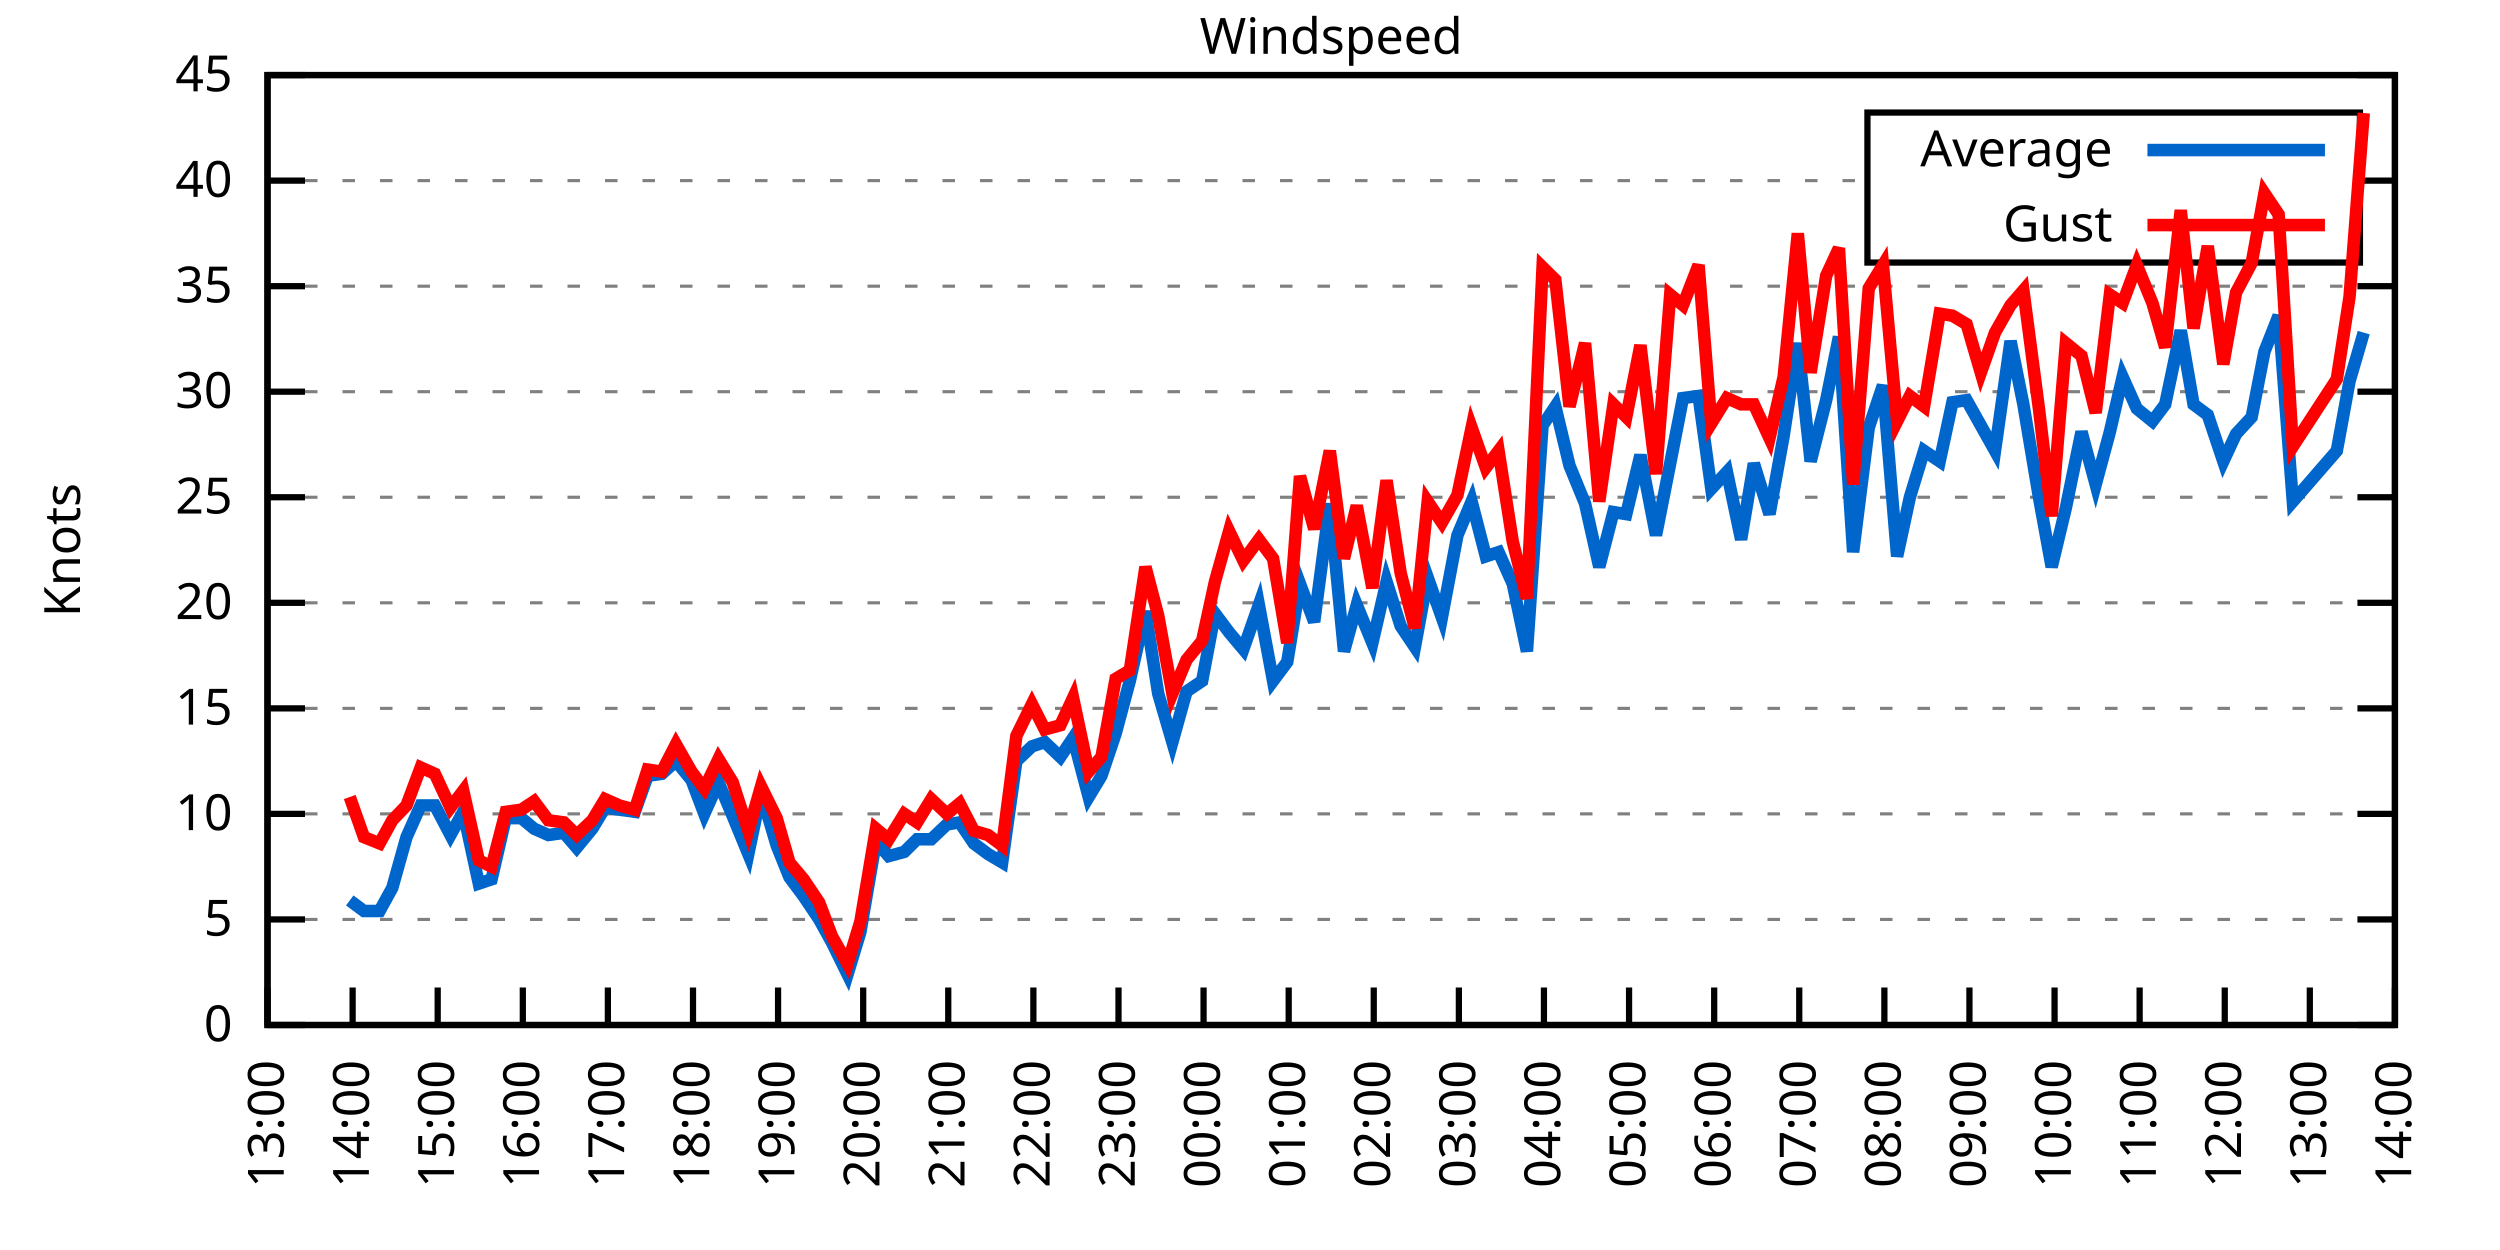
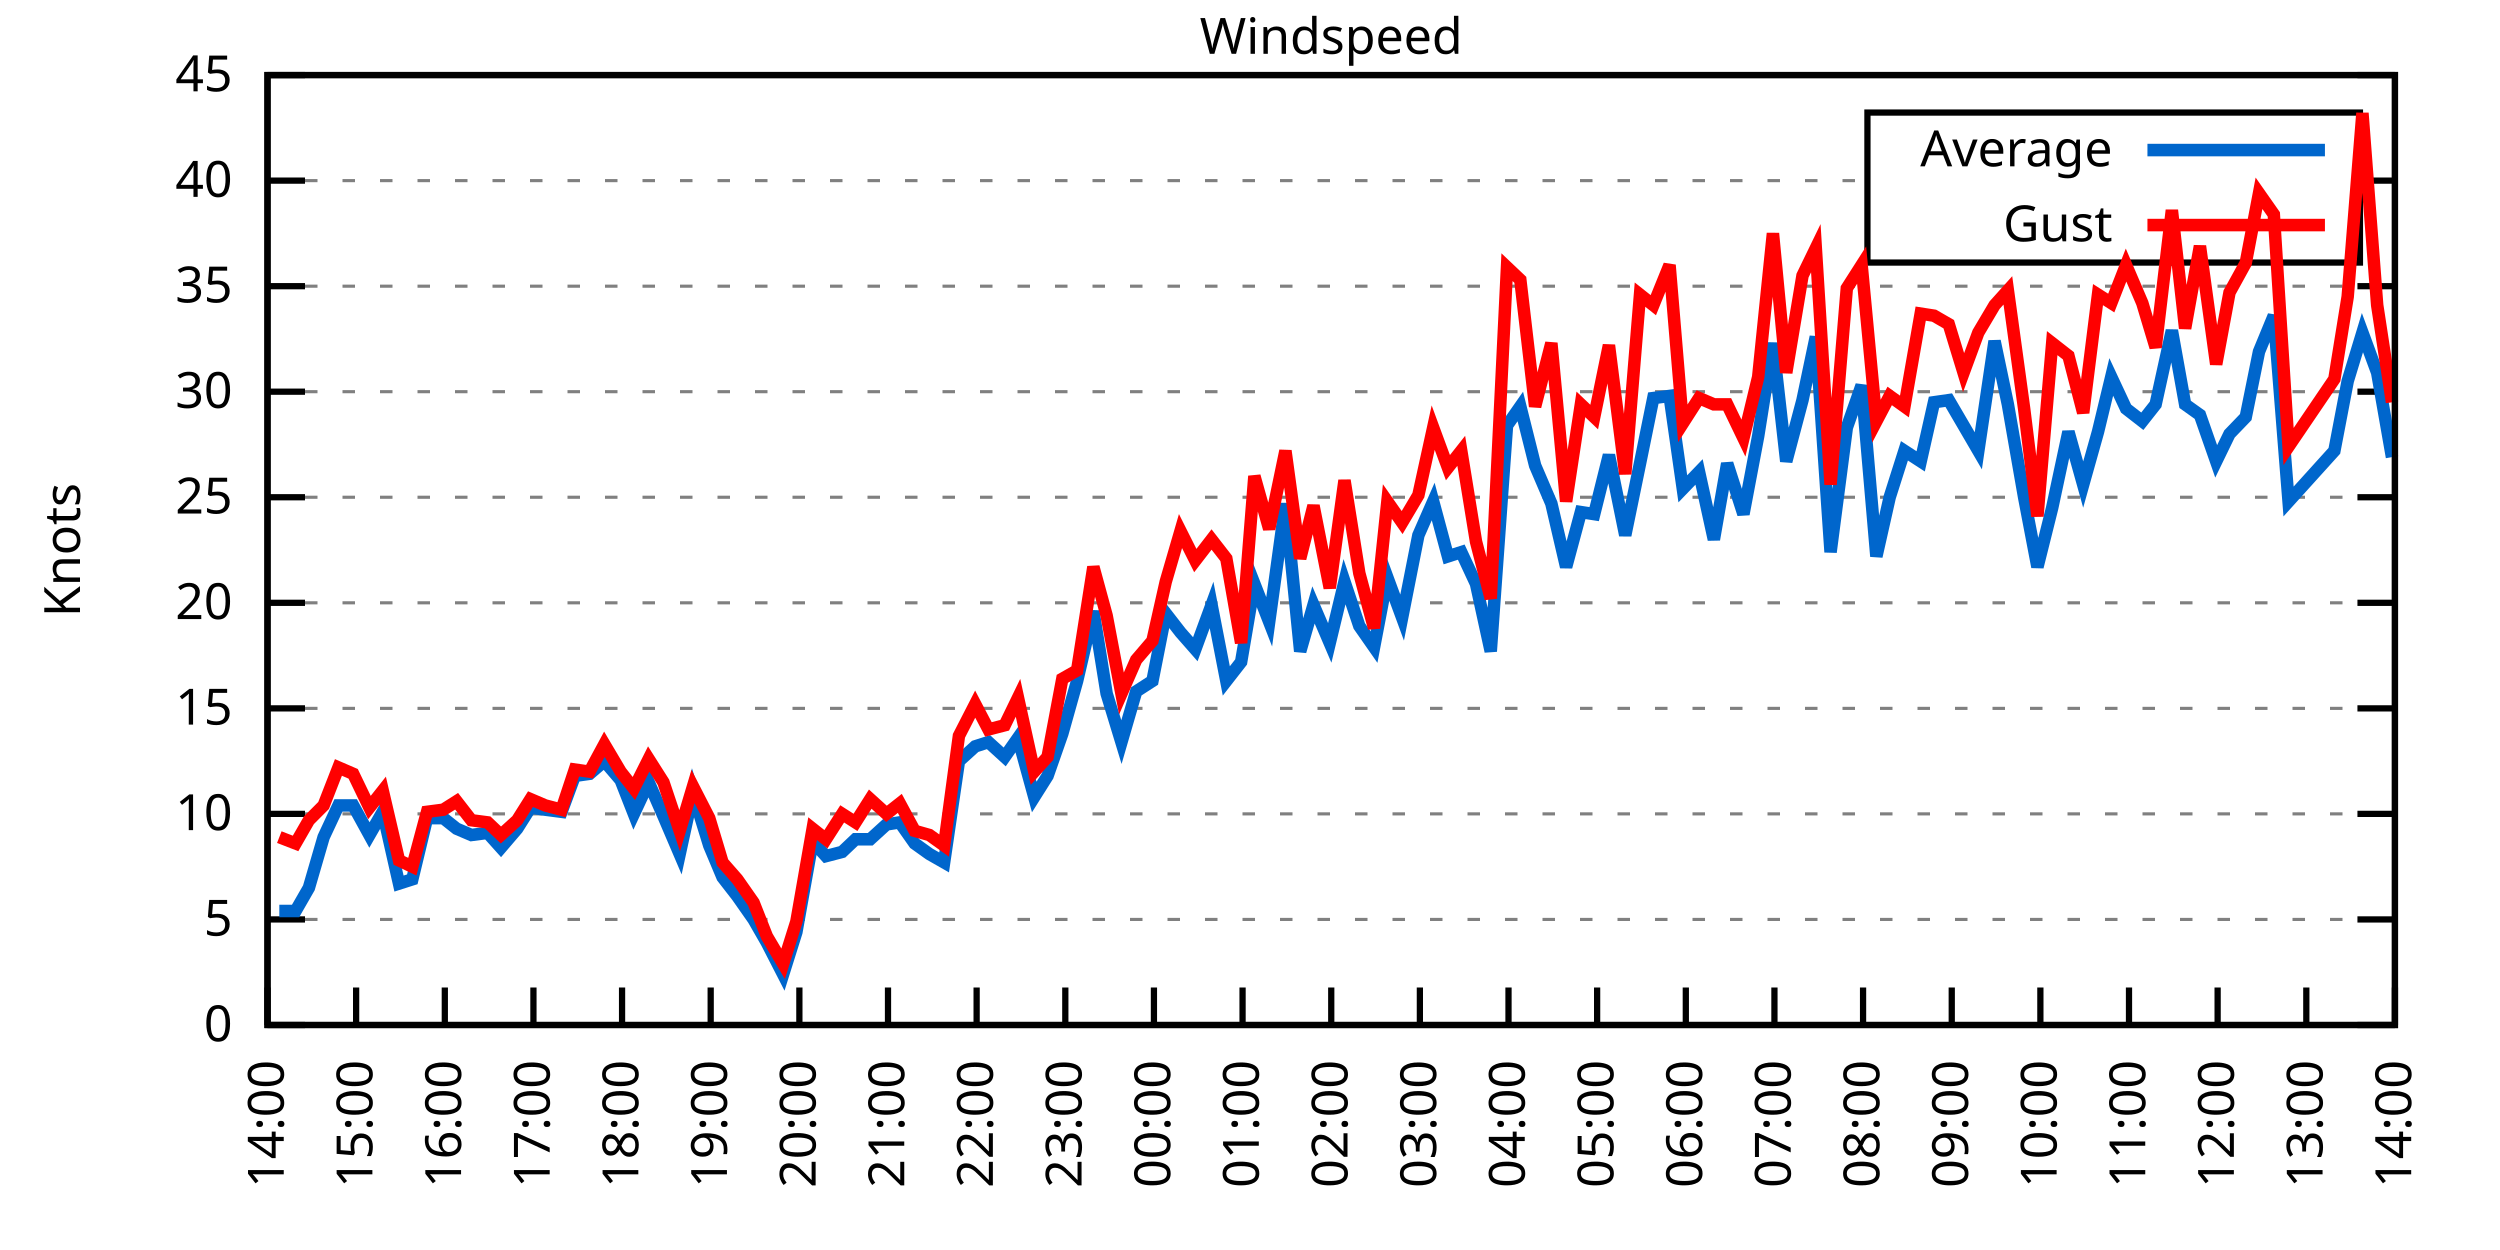
<svg xmlns="http://www.w3.org/2000/svg" xmlns:xlink="http://www.w3.org/1999/xlink" width="400" height="200" viewBox="0 0 400 200">
  <g id="gnuplot_canvas">
    <rect x="0" y="0" width="400" height="200" fill="none" />
    <defs>
      <circle id="gpDot" r="0.5" stroke-width="0.5" stroke="currentColor" />
      <path id="gpPt0" stroke-width="0.333" stroke="currentColor" d="M-1,0 h2 M0,-1 v2" />
      <path id="gpPt1" stroke-width="0.333" stroke="currentColor" d="M-1,-1 L1,1 M1,-1 L-1,1" />
      <path id="gpPt2" stroke-width="0.333" stroke="currentColor" d="M-1,0 L1,0 M0,-1 L0,1 M-1,-1 L1,1 M-1,1 L1,-1" />
      <rect id="gpPt3" stroke-width="0.333" stroke="currentColor" x="-1" y="-1" width="2" height="2" />
      <rect id="gpPt4" stroke-width="0.333" stroke="currentColor" fill="currentColor" x="-1" y="-1" width="2" height="2" />
      <circle id="gpPt5" stroke-width="0.333" stroke="currentColor" cx="0" cy="0" r="1" />
      <use xlink:href="#gpPt5" id="gpPt6" fill="currentColor" stroke="none" />
      <path id="gpPt7" stroke-width="0.333" stroke="currentColor" d="M0,-1.33 L-1.33,0.67 L1.33,0.67 z" />
      <use xlink:href="#gpPt7" id="gpPt8" fill="currentColor" stroke="none" />
      <use xlink:href="#gpPt7" id="gpPt9" stroke="currentColor" transform="rotate(180)" />
      <use xlink:href="#gpPt9" id="gpPt10" fill="currentColor" stroke="none" />
      <use xlink:href="#gpPt3" id="gpPt11" stroke="currentColor" transform="rotate(45)" />
      <use xlink:href="#gpPt11" id="gpPt12" fill="currentColor" stroke="none" />
      <path id="gpPt13" stroke-width="0.333" stroke="currentColor" d="M0,1.330 L1.265,0.411 L0.782,-1.067 L-0.782,-1.076 L-1.265,0.411 z" />
      <use xlink:href="#gpPt13" id="gpPt14" fill="currentColor" stroke="none" />
      <filter id="textbox" filterUnits="objectBoundingBox" x="0" y="0" height="1" width="1">
        <feFlood flood-color="white" flood-opacity="1" result="bgnd" />
        <feComposite in="SourceGraphic" in2="bgnd" operator="atop" />
      </filter>
      <filter id="greybox" filterUnits="objectBoundingBox" x="0" y="0" height="1" width="1">
        <feFlood flood-color="lightgrey" flood-opacity="1" result="grey" />
        <feComposite in="SourceGraphic" in2="grey" operator="atop" />
      </filter>
    </defs>
    <g fill="none" color="white" stroke="currentColor" stroke-width="1.00" stroke-linecap="butt" stroke-linejoin="miter">
</g>
    <g fill="none" color="black" stroke="currentColor" stroke-width="1.00" stroke-linecap="butt" stroke-linejoin="miter">
      <g stroke="none" shape-rendering="crispEdges">
        <polygon fill="rgb(255, 255, 255)" points="42.80,164.00 383.18,164.00 383.18,12.02 42.80,12.02 " />
      </g>
    </g>
    <g fill="none" color="black" stroke="currentColor" stroke-width="1.00" stroke-linecap="butt" stroke-linejoin="miter">
</g>
    <g fill="none" color="black" stroke="black" stroke-width="0.50" stroke-linecap="butt" stroke-linejoin="miter">
</g>
    <g fill="none" color="gray" stroke="currentColor" stroke-width="0.50" stroke-linecap="butt" stroke-linejoin="miter">
      <path stroke="gray" stroke-dasharray="2,4" class="gridline" d="M42.80,164.00 L383.19,164.00  " />
    </g>
    <g fill="none" color="gray" stroke="gray" stroke-width="1.00" stroke-linecap="butt" stroke-linejoin="miter">
</g>
    <g fill="none" color="black" stroke="currentColor" stroke-width="1.00" stroke-linecap="butt" stroke-linejoin="miter">
      <path stroke="black" d="M42.80,164.00 L48.80,164.00 M383.19,164.00 L377.19,164.00  " />
      <g transform="translate(37.20,166.60)" stroke="none" fill="black" font-family="Sans" font-size="8.00" text-anchor="end">
        <text>
          <tspan font-family="Sans"> 0</tspan>
        </text>
      </g>
    </g>
    <g fill="none" color="black" stroke="currentColor" stroke-width="1.00" stroke-linecap="butt" stroke-linejoin="miter">
</g>
    <g fill="none" color="black" stroke="black" stroke-width="0.50" stroke-linecap="butt" stroke-linejoin="miter">
</g>
    <g fill="none" color="gray" stroke="currentColor" stroke-width="0.50" stroke-linecap="butt" stroke-linejoin="miter">
      <path stroke="gray" stroke-dasharray="2,4" class="gridline" d="M42.80,147.11 L383.19,147.11  " />
    </g>
    <g fill="none" color="gray" stroke="gray" stroke-width="1.00" stroke-linecap="butt" stroke-linejoin="miter">
</g>
    <g fill="none" color="black" stroke="currentColor" stroke-width="1.00" stroke-linecap="butt" stroke-linejoin="miter">
      <path stroke="black" d="M42.80,147.11 L48.80,147.11 M383.19,147.11 L377.19,147.11  " />
      <g transform="translate(37.20,149.71)" stroke="none" fill="black" font-family="Sans" font-size="8.00" text-anchor="end">
        <text>
          <tspan font-family="Sans"> 5</tspan>
        </text>
      </g>
    </g>
    <g fill="none" color="black" stroke="currentColor" stroke-width="1.00" stroke-linecap="butt" stroke-linejoin="miter">
</g>
    <g fill="none" color="black" stroke="black" stroke-width="0.50" stroke-linecap="butt" stroke-linejoin="miter">
</g>
    <g fill="none" color="gray" stroke="currentColor" stroke-width="0.50" stroke-linecap="butt" stroke-linejoin="miter">
      <path stroke="gray" stroke-dasharray="2,4" class="gridline" d="M42.80,130.22 L383.19,130.22  " />
    </g>
    <g fill="none" color="gray" stroke="gray" stroke-width="1.00" stroke-linecap="butt" stroke-linejoin="miter">
</g>
    <g fill="none" color="black" stroke="currentColor" stroke-width="1.00" stroke-linecap="butt" stroke-linejoin="miter">
      <path stroke="black" d="M42.80,130.22 L48.80,130.22 M383.19,130.22 L377.19,130.22  " />
      <g transform="translate(37.20,132.82)" stroke="none" fill="black" font-family="Sans" font-size="8.00" text-anchor="end">
        <text>
          <tspan font-family="Sans"> 10</tspan>
        </text>
      </g>
    </g>
    <g fill="none" color="black" stroke="currentColor" stroke-width="1.00" stroke-linecap="butt" stroke-linejoin="miter">
</g>
    <g fill="none" color="black" stroke="black" stroke-width="0.50" stroke-linecap="butt" stroke-linejoin="miter">
</g>
    <g fill="none" color="gray" stroke="currentColor" stroke-width="0.50" stroke-linecap="butt" stroke-linejoin="miter">
      <path stroke="gray" stroke-dasharray="2,4" class="gridline" d="M42.80,113.34 L383.19,113.34  " />
    </g>
    <g fill="none" color="gray" stroke="gray" stroke-width="1.00" stroke-linecap="butt" stroke-linejoin="miter">
</g>
    <g fill="none" color="black" stroke="currentColor" stroke-width="1.00" stroke-linecap="butt" stroke-linejoin="miter">
      <path stroke="black" d="M42.80,113.34 L48.80,113.34 M383.19,113.34 L377.19,113.34  " />
      <g transform="translate(37.20,115.94)" stroke="none" fill="black" font-family="Sans" font-size="8.00" text-anchor="end">
        <text>
          <tspan font-family="Sans"> 15</tspan>
        </text>
      </g>
    </g>
    <g fill="none" color="black" stroke="currentColor" stroke-width="1.00" stroke-linecap="butt" stroke-linejoin="miter">
</g>
    <g fill="none" color="black" stroke="black" stroke-width="0.50" stroke-linecap="butt" stroke-linejoin="miter">
</g>
    <g fill="none" color="gray" stroke="currentColor" stroke-width="0.50" stroke-linecap="butt" stroke-linejoin="miter">
      <path stroke="gray" stroke-dasharray="2,4" class="gridline" d="M42.80,96.45 L383.19,96.45  " />
    </g>
    <g fill="none" color="gray" stroke="gray" stroke-width="1.00" stroke-linecap="butt" stroke-linejoin="miter">
</g>
    <g fill="none" color="black" stroke="currentColor" stroke-width="1.00" stroke-linecap="butt" stroke-linejoin="miter">
      <path stroke="black" d="M42.80,96.45 L48.80,96.45 M383.19,96.45 L377.19,96.45  " />
      <g transform="translate(37.20,99.05)" stroke="none" fill="black" font-family="Sans" font-size="8.00" text-anchor="end">
        <text>
          <tspan font-family="Sans"> 20</tspan>
        </text>
      </g>
    </g>
    <g fill="none" color="black" stroke="currentColor" stroke-width="1.00" stroke-linecap="butt" stroke-linejoin="miter">
</g>
    <g fill="none" color="black" stroke="black" stroke-width="0.50" stroke-linecap="butt" stroke-linejoin="miter">
</g>
    <g fill="none" color="gray" stroke="currentColor" stroke-width="0.50" stroke-linecap="butt" stroke-linejoin="miter">
      <path stroke="gray" stroke-dasharray="2,4" class="gridline" d="M42.80,79.56 L383.19,79.56  " />
    </g>
    <g fill="none" color="gray" stroke="gray" stroke-width="1.00" stroke-linecap="butt" stroke-linejoin="miter">
</g>
    <g fill="none" color="black" stroke="currentColor" stroke-width="1.00" stroke-linecap="butt" stroke-linejoin="miter">
      <path stroke="black" d="M42.80,79.56 L48.80,79.56 M383.19,79.56 L377.19,79.56  " />
      <g transform="translate(37.20,82.16)" stroke="none" fill="black" font-family="Sans" font-size="8.00" text-anchor="end">
        <text>
          <tspan font-family="Sans"> 25</tspan>
        </text>
      </g>
    </g>
    <g fill="none" color="black" stroke="currentColor" stroke-width="1.00" stroke-linecap="butt" stroke-linejoin="miter">
</g>
    <g fill="none" color="black" stroke="black" stroke-width="0.50" stroke-linecap="butt" stroke-linejoin="miter">
</g>
    <g fill="none" color="gray" stroke="currentColor" stroke-width="0.50" stroke-linecap="butt" stroke-linejoin="miter">
      <path stroke="gray" stroke-dasharray="2,4" class="gridline" d="M42.80,62.67 L383.19,62.67  " />
    </g>
    <g fill="none" color="gray" stroke="gray" stroke-width="1.00" stroke-linecap="butt" stroke-linejoin="miter">
</g>
    <g fill="none" color="black" stroke="currentColor" stroke-width="1.00" stroke-linecap="butt" stroke-linejoin="miter">
      <path stroke="black" d="M42.80,62.67 L48.80,62.67 M383.19,62.67 L377.19,62.67  " />
      <g transform="translate(37.20,65.27)" stroke="none" fill="black" font-family="Sans" font-size="8.00" text-anchor="end">
        <text>
          <tspan font-family="Sans"> 30</tspan>
        </text>
      </g>
    </g>
    <g fill="none" color="black" stroke="currentColor" stroke-width="1.00" stroke-linecap="butt" stroke-linejoin="miter">
</g>
    <g fill="none" color="black" stroke="black" stroke-width="0.50" stroke-linecap="butt" stroke-linejoin="miter">
</g>
    <g fill="none" color="gray" stroke="currentColor" stroke-width="0.50" stroke-linecap="butt" stroke-linejoin="miter">
      <path stroke="gray" stroke-dasharray="2,4" class="gridline" d="M42.80,45.79 L383.19,45.79  " />
    </g>
    <g fill="none" color="gray" stroke="gray" stroke-width="1.00" stroke-linecap="butt" stroke-linejoin="miter">
</g>
    <g fill="none" color="black" stroke="currentColor" stroke-width="1.00" stroke-linecap="butt" stroke-linejoin="miter">
      <path stroke="black" d="M42.80,45.79 L48.80,45.79 M383.19,45.79 L377.19,45.79  " />
      <g transform="translate(37.20,48.39)" stroke="none" fill="black" font-family="Sans" font-size="8.00" text-anchor="end">
        <text>
          <tspan font-family="Sans"> 35</tspan>
        </text>
      </g>
    </g>
    <g fill="none" color="black" stroke="currentColor" stroke-width="1.00" stroke-linecap="butt" stroke-linejoin="miter">
</g>
    <g fill="none" color="black" stroke="black" stroke-width="0.50" stroke-linecap="butt" stroke-linejoin="miter">
</g>
    <g fill="none" color="gray" stroke="currentColor" stroke-width="0.50" stroke-linecap="butt" stroke-linejoin="miter">
      <path stroke="gray" stroke-dasharray="2,4" class="gridline" d="M42.80,28.90 L298.79,28.90 M377.59,28.90 L383.19,28.90  " />
    </g>
    <g fill="none" color="gray" stroke="gray" stroke-width="1.00" stroke-linecap="butt" stroke-linejoin="miter">
</g>
    <g fill="none" color="black" stroke="currentColor" stroke-width="1.00" stroke-linecap="butt" stroke-linejoin="miter">
      <path stroke="black" d="M42.80,28.90 L48.80,28.90 M383.19,28.90 L377.19,28.90  " />
      <g transform="translate(37.20,31.50)" stroke="none" fill="black" font-family="Sans" font-size="8.00" text-anchor="end">
        <text>
          <tspan font-family="Sans"> 40</tspan>
        </text>
      </g>
    </g>
    <g fill="none" color="black" stroke="currentColor" stroke-width="1.00" stroke-linecap="butt" stroke-linejoin="miter">
</g>
    <g fill="none" color="black" stroke="black" stroke-width="0.50" stroke-linecap="butt" stroke-linejoin="miter">
</g>
    <g fill="none" color="gray" stroke="currentColor" stroke-width="0.50" stroke-linecap="butt" stroke-linejoin="miter">
      <path stroke="gray" stroke-dasharray="2,4" class="gridline" d="M42.80,12.01 L383.19,12.01  " />
    </g>
    <g fill="none" color="gray" stroke="gray" stroke-width="1.00" stroke-linecap="butt" stroke-linejoin="miter">
</g>
    <g fill="none" color="black" stroke="currentColor" stroke-width="1.00" stroke-linecap="butt" stroke-linejoin="miter">
      <path stroke="black" d="M42.80,12.01 L48.80,12.01 M383.19,12.01 L377.19,12.01  " />
      <g transform="translate(37.20,14.61)" stroke="none" fill="black" font-family="Sans" font-size="8.00" text-anchor="end">
        <text>
          <tspan font-family="Sans"> 45</tspan>
        </text>
      </g>
    </g>
    <g fill="none" color="black" stroke="currentColor" stroke-width="1.00" stroke-linecap="butt" stroke-linejoin="miter">
      <path stroke="black" d="M42.80,164.00 L42.80,158.00  " />
      <g transform="translate(45.40,169.60) rotate(270.00)" stroke="none" fill="black" font-family="Sans" font-size="8.00" text-anchor="end">
        <text>
-           <tspan font-family="Sans">13:00</tspan>
-         </text>
-       </g>
-     </g>
-     <g fill="none" color="black" stroke="currentColor" stroke-width="1.00" stroke-linecap="butt" stroke-linejoin="miter">
-       <path stroke="black" d="M56.42,164.00 L56.42,158.00  " />
-       <g transform="translate(59.02,169.60) rotate(270.00)" stroke="none" fill="black" font-family="Sans" font-size="8.00" text-anchor="end">
-         <text>
          <tspan font-family="Sans">14:00</tspan>
        </text>
      </g>
    </g>
    <g fill="none" color="black" stroke="currentColor" stroke-width="1.00" stroke-linecap="butt" stroke-linejoin="miter">
-       <path stroke="black" d="M70.03,164.00 L70.03,158.00  " />
-       <g transform="translate(72.63,169.60) rotate(270.00)" stroke="none" fill="black" font-family="Sans" font-size="8.00" text-anchor="end">
+       <path stroke="black" d="M56.98,164.00 L56.98,158.00  " />
+       <g transform="translate(59.58,169.60) rotate(270.00)" stroke="none" fill="black" font-family="Sans" font-size="8.00" text-anchor="end">
        <text>
          <tspan font-family="Sans">15:00</tspan>
        </text>
      </g>
    </g>
    <g fill="none" color="black" stroke="currentColor" stroke-width="1.00" stroke-linecap="butt" stroke-linejoin="miter">
-       <path stroke="black" d="M83.65,164.00 L83.65,158.00  " />
-       <g transform="translate(86.25,169.60) rotate(270.00)" stroke="none" fill="black" font-family="Sans" font-size="8.00" text-anchor="end">
+       <path stroke="black" d="M71.17,164.00 L71.17,158.00  " />
+       <g transform="translate(73.77,169.60) rotate(270.00)" stroke="none" fill="black" font-family="Sans" font-size="8.00" text-anchor="end">
        <text>
          <tspan font-family="Sans">16:00</tspan>
        </text>
      </g>
    </g>
    <g fill="none" color="black" stroke="currentColor" stroke-width="1.00" stroke-linecap="butt" stroke-linejoin="miter">
-       <path stroke="black" d="M97.26,164.00 L97.26,158.00  " />
-       <g transform="translate(99.86,169.60) rotate(270.00)" stroke="none" fill="black" font-family="Sans" font-size="8.00" text-anchor="end">
+       <path stroke="black" d="M85.35,164.00 L85.35,158.00  " />
+       <g transform="translate(87.95,169.60) rotate(270.00)" stroke="none" fill="black" font-family="Sans" font-size="8.00" text-anchor="end">
        <text>
          <tspan font-family="Sans">17:00</tspan>
        </text>
      </g>
    </g>
    <g fill="none" color="black" stroke="currentColor" stroke-width="1.00" stroke-linecap="butt" stroke-linejoin="miter">
-       <path stroke="black" d="M110.88,164.00 L110.88,158.00  " />
-       <g transform="translate(113.48,169.60) rotate(270.00)" stroke="none" fill="black" font-family="Sans" font-size="8.00" text-anchor="end">
+       <path stroke="black" d="M99.53,164.00 L99.53,158.00  " />
+       <g transform="translate(102.13,169.60) rotate(270.00)" stroke="none" fill="black" font-family="Sans" font-size="8.00" text-anchor="end">
        <text>
          <tspan font-family="Sans">18:00</tspan>
        </text>
      </g>
    </g>
    <g fill="none" color="black" stroke="currentColor" stroke-width="1.00" stroke-linecap="butt" stroke-linejoin="miter">
-       <path stroke="black" d="M124.49,164.00 L124.49,158.00  " />
-       <g transform="translate(127.09,169.60) rotate(270.00)" stroke="none" fill="black" font-family="Sans" font-size="8.00" text-anchor="end">
+       <path stroke="black" d="M113.71,164.00 L113.71,158.00  " />
+       <g transform="translate(116.31,169.60) rotate(270.00)" stroke="none" fill="black" font-family="Sans" font-size="8.00" text-anchor="end">
        <text>
          <tspan font-family="Sans">19:00</tspan>
        </text>
      </g>
    </g>
    <g fill="none" color="black" stroke="currentColor" stroke-width="1.00" stroke-linecap="butt" stroke-linejoin="miter">
-       <path stroke="black" d="M138.11,164.00 L138.11,158.00  " />
-       <g transform="translate(140.71,169.60) rotate(270.00)" stroke="none" fill="black" font-family="Sans" font-size="8.00" text-anchor="end">
+       <path stroke="black" d="M127.90,164.00 L127.90,158.00  " />
+       <g transform="translate(130.50,169.60) rotate(270.00)" stroke="none" fill="black" font-family="Sans" font-size="8.00" text-anchor="end">
        <text>
          <tspan font-family="Sans">20:00</tspan>
        </text>
      </g>
    </g>
    <g fill="none" color="black" stroke="currentColor" stroke-width="1.00" stroke-linecap="butt" stroke-linejoin="miter">
-       <path stroke="black" d="M151.72,164.00 L151.72,158.00  " />
-       <g transform="translate(154.32,169.60) rotate(270.00)" stroke="none" fill="black" font-family="Sans" font-size="8.00" text-anchor="end">
+       <path stroke="black" d="M142.08,164.00 L142.08,158.00  " />
+       <g transform="translate(144.68,169.60) rotate(270.00)" stroke="none" fill="black" font-family="Sans" font-size="8.00" text-anchor="end">
        <text>
          <tspan font-family="Sans">21:00</tspan>
        </text>
      </g>
    </g>
    <g fill="none" color="black" stroke="currentColor" stroke-width="1.00" stroke-linecap="butt" stroke-linejoin="miter">
-       <path stroke="black" d="M165.34,164.00 L165.34,158.00  " />
-       <g transform="translate(167.94,169.60) rotate(270.00)" stroke="none" fill="black" font-family="Sans" font-size="8.00" text-anchor="end">
+       <path stroke="black" d="M156.26,164.00 L156.26,158.00  " />
+       <g transform="translate(158.86,169.60) rotate(270.00)" stroke="none" fill="black" font-family="Sans" font-size="8.00" text-anchor="end">
        <text>
          <tspan font-family="Sans">22:00</tspan>
        </text>
      </g>
    </g>
    <g fill="none" color="black" stroke="currentColor" stroke-width="1.00" stroke-linecap="butt" stroke-linejoin="miter">
-       <path stroke="black" d="M178.96,164.00 L178.96,158.00  " />
-       <g transform="translate(181.56,169.60) rotate(270.00)" stroke="none" fill="black" font-family="Sans" font-size="8.00" text-anchor="end">
+       <path stroke="black" d="M170.45,164.00 L170.45,158.00  " />
+       <g transform="translate(173.05,169.60) rotate(270.00)" stroke="none" fill="black" font-family="Sans" font-size="8.00" text-anchor="end">
        <text>
          <tspan font-family="Sans">23:00</tspan>
        </text>
      </g>
    </g>
    <g fill="none" color="black" stroke="currentColor" stroke-width="1.00" stroke-linecap="butt" stroke-linejoin="miter">
-       <path stroke="black" d="M192.57,164.00 L192.57,158.00  " />
-       <g transform="translate(195.17,169.60) rotate(270.00)" stroke="none" fill="black" font-family="Sans" font-size="8.00" text-anchor="end">
+       <path stroke="black" d="M184.63,164.00 L184.63,158.00  " />
+       <g transform="translate(187.23,169.60) rotate(270.00)" stroke="none" fill="black" font-family="Sans" font-size="8.00" text-anchor="end">
        <text>
          <tspan font-family="Sans">00:00</tspan>
        </text>
      </g>
    </g>
    <g fill="none" color="black" stroke="currentColor" stroke-width="1.00" stroke-linecap="butt" stroke-linejoin="miter">
-       <path stroke="black" d="M206.19,164.00 L206.19,158.00  " />
-       <g transform="translate(208.79,169.60) rotate(270.00)" stroke="none" fill="black" font-family="Sans" font-size="8.00" text-anchor="end">
+       <path stroke="black" d="M198.81,164.00 L198.81,158.00  " />
+       <g transform="translate(201.41,169.60) rotate(270.00)" stroke="none" fill="black" font-family="Sans" font-size="8.00" text-anchor="end">
        <text>
          <tspan font-family="Sans">01:00</tspan>
        </text>
      </g>
    </g>
    <g fill="none" color="black" stroke="currentColor" stroke-width="1.00" stroke-linecap="butt" stroke-linejoin="miter">
-       <path stroke="black" d="M219.80,164.00 L219.80,158.00  " />
-       <g transform="translate(222.40,169.60) rotate(270.00)" stroke="none" fill="black" font-family="Sans" font-size="8.00" text-anchor="end">
+       <path stroke="black" d="M213.00,164.00 L213.00,158.00  " />
+       <g transform="translate(215.60,169.60) rotate(270.00)" stroke="none" fill="black" font-family="Sans" font-size="8.00" text-anchor="end">
        <text>
          <tspan font-family="Sans">02:00</tspan>
        </text>
      </g>
    </g>
    <g fill="none" color="black" stroke="currentColor" stroke-width="1.00" stroke-linecap="butt" stroke-linejoin="miter">
-       <path stroke="black" d="M233.42,164.00 L233.42,158.00  " />
-       <g transform="translate(236.02,169.60) rotate(270.00)" stroke="none" fill="black" font-family="Sans" font-size="8.00" text-anchor="end">
+       <path stroke="black" d="M227.18,164.00 L227.18,158.00  " />
+       <g transform="translate(229.78,169.60) rotate(270.00)" stroke="none" fill="black" font-family="Sans" font-size="8.00" text-anchor="end">
        <text>
          <tspan font-family="Sans">03:00</tspan>
        </text>
      </g>
    </g>
    <g fill="none" color="black" stroke="currentColor" stroke-width="1.00" stroke-linecap="butt" stroke-linejoin="miter">
-       <path stroke="black" d="M247.03,164.00 L247.03,158.00  " />
-       <g transform="translate(249.63,169.60) rotate(270.00)" stroke="none" fill="black" font-family="Sans" font-size="8.00" text-anchor="end">
+       <path stroke="black" d="M241.36,164.00 L241.36,158.00  " />
+       <g transform="translate(243.96,169.60) rotate(270.00)" stroke="none" fill="black" font-family="Sans" font-size="8.00" text-anchor="end">
        <text>
          <tspan font-family="Sans">04:00</tspan>
        </text>
      </g>
    </g>
    <g fill="none" color="black" stroke="currentColor" stroke-width="1.00" stroke-linecap="butt" stroke-linejoin="miter">
-       <path stroke="black" d="M260.65,164.00 L260.65,158.00  " />
-       <g transform="translate(263.25,169.60) rotate(270.00)" stroke="none" fill="black" font-family="Sans" font-size="8.00" text-anchor="end">
+       <path stroke="black" d="M255.54,164.00 L255.54,158.00  " />
+       <g transform="translate(258.14,169.60) rotate(270.00)" stroke="none" fill="black" font-family="Sans" font-size="8.00" text-anchor="end">
        <text>
          <tspan font-family="Sans">05:00</tspan>
        </text>
      </g>
    </g>
    <g fill="none" color="black" stroke="currentColor" stroke-width="1.00" stroke-linecap="butt" stroke-linejoin="miter">
-       <path stroke="black" d="M274.27,164.00 L274.27,158.00  " />
-       <g transform="translate(276.87,169.60) rotate(270.00)" stroke="none" fill="black" font-family="Sans" font-size="8.00" text-anchor="end">
+       <path stroke="black" d="M269.73,164.00 L269.73,158.00  " />
+       <g transform="translate(272.33,169.60) rotate(270.00)" stroke="none" fill="black" font-family="Sans" font-size="8.00" text-anchor="end">
        <text>
          <tspan font-family="Sans">06:00</tspan>
        </text>
      </g>
    </g>
    <g fill="none" color="black" stroke="currentColor" stroke-width="1.00" stroke-linecap="butt" stroke-linejoin="miter">
-       <path stroke="black" d="M287.88,164.00 L287.88,158.00  " />
-       <g transform="translate(290.48,169.60) rotate(270.00)" stroke="none" fill="black" font-family="Sans" font-size="8.00" text-anchor="end">
+       <path stroke="black" d="M283.91,164.00 L283.91,158.00  " />
+       <g transform="translate(286.51,169.60) rotate(270.00)" stroke="none" fill="black" font-family="Sans" font-size="8.00" text-anchor="end">
        <text>
          <tspan font-family="Sans">07:00</tspan>
        </text>
      </g>
    </g>
    <g fill="none" color="black" stroke="currentColor" stroke-width="1.00" stroke-linecap="butt" stroke-linejoin="miter">
-       <path stroke="black" d="M301.50,164.00 L301.50,158.00  " />
-       <g transform="translate(304.10,169.60) rotate(270.00)" stroke="none" fill="black" font-family="Sans" font-size="8.00" text-anchor="end">
+       <path stroke="black" d="M298.09,164.00 L298.09,158.00  " />
+       <g transform="translate(300.69,169.60) rotate(270.00)" stroke="none" fill="black" font-family="Sans" font-size="8.00" text-anchor="end">
        <text>
          <tspan font-family="Sans">08:00</tspan>
        </text>
      </g>
    </g>
    <g fill="none" color="black" stroke="currentColor" stroke-width="1.00" stroke-linecap="butt" stroke-linejoin="miter">
-       <path stroke="black" d="M315.11,164.00 L315.11,158.00  " />
-       <g transform="translate(317.71,169.60) rotate(270.00)" stroke="none" fill="black" font-family="Sans" font-size="8.00" text-anchor="end">
+       <path stroke="black" d="M312.28,164.00 L312.28,158.00  " />
+       <g transform="translate(314.88,169.60) rotate(270.00)" stroke="none" fill="black" font-family="Sans" font-size="8.00" text-anchor="end">
        <text>
          <tspan font-family="Sans">09:00</tspan>
        </text>
      </g>
    </g>
    <g fill="none" color="black" stroke="currentColor" stroke-width="1.00" stroke-linecap="butt" stroke-linejoin="miter">
-       <path stroke="black" d="M328.73,164.00 L328.73,158.00  " />
-       <g transform="translate(331.33,169.60) rotate(270.00)" stroke="none" fill="black" font-family="Sans" font-size="8.00" text-anchor="end">
+       <path stroke="black" d="M326.46,164.00 L326.46,158.00  " />
+       <g transform="translate(329.06,169.60) rotate(270.00)" stroke="none" fill="black" font-family="Sans" font-size="8.00" text-anchor="end">
        <text>
          <tspan font-family="Sans">10:00</tspan>
        </text>
      </g>
    </g>
    <g fill="none" color="black" stroke="currentColor" stroke-width="1.00" stroke-linecap="butt" stroke-linejoin="miter">
-       <path stroke="black" d="M342.34,164.00 L342.34,158.00  " />
-       <g transform="translate(344.94,169.60) rotate(270.00)" stroke="none" fill="black" font-family="Sans" font-size="8.00" text-anchor="end">
+       <path stroke="black" d="M340.64,164.00 L340.64,158.00  " />
+       <g transform="translate(343.24,169.60) rotate(270.00)" stroke="none" fill="black" font-family="Sans" font-size="8.00" text-anchor="end">
        <text>
          <tspan font-family="Sans">11:00</tspan>
        </text>
      </g>
    </g>
    <g fill="none" color="black" stroke="currentColor" stroke-width="1.00" stroke-linecap="butt" stroke-linejoin="miter">
-       <path stroke="black" d="M355.96,164.00 L355.96,158.00  " />
-       <g transform="translate(358.56,169.60) rotate(270.00)" stroke="none" fill="black" font-family="Sans" font-size="8.00" text-anchor="end">
+       <path stroke="black" d="M354.82,164.00 L354.82,158.00  " />
+       <g transform="translate(357.42,169.60) rotate(270.00)" stroke="none" fill="black" font-family="Sans" font-size="8.00" text-anchor="end">
        <text>
          <tspan font-family="Sans">12:00</tspan>
        </text>
      </g>
    </g>
    <g fill="none" color="black" stroke="currentColor" stroke-width="1.00" stroke-linecap="butt" stroke-linejoin="miter">
-       <path stroke="black" d="M369.57,164.00 L369.57,158.00  " />
-       <g transform="translate(372.17,169.60) rotate(270.00)" stroke="none" fill="black" font-family="Sans" font-size="8.00" text-anchor="end">
+       <path stroke="black" d="M369.01,164.00 L369.01,158.00  " />
+       <g transform="translate(371.61,169.60) rotate(270.00)" stroke="none" fill="black" font-family="Sans" font-size="8.00" text-anchor="end">
        <text>
          <tspan font-family="Sans">13:00</tspan>
        </text>
      </g>
    </g>
    <g fill="none" color="black" stroke="currentColor" stroke-width="1.00" stroke-linecap="butt" stroke-linejoin="miter">
      <path stroke="black" d="M383.19,164.00 L383.19,158.00  " />
      <g transform="translate(385.79,169.60) rotate(270.00)" stroke="none" fill="black" font-family="Sans" font-size="8.00" text-anchor="end">
        <text>
          <tspan font-family="Sans">14:00</tspan>
        </text>
      </g>
    </g>
    <g fill="none" color="black" stroke="currentColor" stroke-width="1.00" stroke-linecap="butt" stroke-linejoin="miter">
</g>
    <g fill="none" color="black" stroke="currentColor" stroke-width="1.00" stroke-linecap="butt" stroke-linejoin="miter">
      <path stroke="black" d="M42.80,12.01 L42.80,164.00 L383.19,164.00 L383.19,12.01 L42.80,12.01 Z  " />
    </g>
    <g fill="none" color="black" stroke="currentColor" stroke-width="1.00" stroke-linecap="butt" stroke-linejoin="miter">
</g>
    <g fill="none" color="black" stroke="currentColor" stroke-width="1.00" stroke-linecap="butt" stroke-linejoin="miter">
      <path stroke="black" d="M298.79,42.01 L298.79,18.01 L377.59,18.01 L377.59,42.01 L298.79,42.01 Z  " />
    </g>
    <g id="Windspeed_plot_1">
      <g fill="none" color="white" stroke="black" stroke-width="2.00" stroke-linecap="butt" stroke-linejoin="miter">
</g>
      <g fill="none" color="black" stroke="currentColor" stroke-width="2.00" stroke-linecap="butt" stroke-linejoin="miter">
        <g transform="translate(337.99,26.61)" stroke="none" fill="black" font-family="Sans" font-size="8.00" text-anchor="end">
          <text>
            <tspan font-family="Sans">Average</tspan>
          </text>
        </g>
      </g>
      <g fill="none" color="black" stroke="currentColor" stroke-width="2.00" stroke-linecap="butt" stroke-linejoin="miter">
-         <path stroke="rgb(  0, 102, 204)" d="M343.59,24.01 L371.99,24.01 M55.96,144.07 L58.23,145.76 L60.73,145.76 L62.77,142.05 L65.04,133.94 L67.31,128.87   L69.58,128.87 L72.07,133.60 L74.12,129.89 L76.61,141.37 L78.65,140.69 L80.92,130.90 L83.42,130.90 L85.46,132.59   L87.73,133.60 L90.23,133.26 L92.27,135.63 L94.77,132.59 L96.81,129.21 L99.08,129.55 L101.57,129.89 L103.62,124.14   L105.89,123.81 L108.15,121.78 L110.65,124.82 L112.69,130.22 L114.96,125.16 L117.23,130.56 L119.73,136.64 L121.77,126.85   L124.27,135.29 L126.31,140.36 L128.58,143.40 L131.07,147.11 L133.12,150.83 L135.61,155.89 L137.66,149.14 L140.15,134.62   L142.19,136.98 L144.69,136.30 L146.73,134.28 L149.00,134.28 L151.50,131.91 L153.54,131.58 L155.81,134.95 L158.08,136.64   L160.35,137.99 L162.62,121.78 L165.11,119.42 L167.16,118.74 L169.65,121.11 L171.69,118.07 L174.19,127.52 L176.23,124.14   L178.50,117.39 L180.77,108.95 L183.27,97.80 L185.31,110.97 L187.58,118.74 L189.85,110.63 L192.34,108.95 L194.39,98.14   L196.66,101.18 L198.93,103.88 L201.42,96.79 L203.69,108.95 L205.96,105.91 L208.00,93.41 L210.27,99.49 L212.77,80.57   L215.04,104.22 L217.08,96.79 L219.58,102.87 L221.85,93.07 L224.11,100.16 L226.38,103.54 L228.43,92.40 L230.70,98.81   L233.19,85.64 L235.46,80.24 L237.73,89.02 L239.77,88.34 L242.04,93.41 L244.31,104.22 L246.81,68.08 L248.85,65.04   L251.12,74.49 L253.61,80.57 L255.88,90.71 L258.15,81.93 L260.20,82.26 L262.47,72.81 L264.96,85.64 L267.23,74.16   L269.27,63.69 L271.77,63.35 L273.81,78.21 L276.31,75.51 L278.58,86.32 L280.62,74.16 L283.12,82.26 L285.38,69.77   L287.65,54.90 L289.70,73.82 L292.19,64.02 L294.23,53.89 L296.50,88.34 L299.00,68.42 L301.27,61.66 L303.54,89.02   L305.58,79.56 L307.85,72.13 L310.35,73.82 L312.39,64.36 L314.66,64.02 L316.93,68.08 L319.20,72.13 L321.69,54.57   L323.74,64.70 L326.23,79.56 L328.27,90.71 L330.54,81.25 L333.04,69.09 L335.31,77.53 L337.58,69.09 L339.62,60.31   L341.89,65.38 L344.39,67.40 L346.43,64.70 L348.92,52.88 L350.97,64.70 L353.24,66.39 L355.73,73.82 L357.77,69.43   L360.27,66.73 L362.31,56.26 L364.58,50.51 L366.85,80.24 L373.89,72.13 L375.93,60.98 L378.20,53.22  " />
+         <path stroke="rgb(  0, 102, 204)" d="M343.59,24.01 L371.99,24.01 M44.69,145.76 L47.29,145.76 L49.42,142.05 L51.78,133.94 L54.15,128.87 L56.51,128.87   L59.11,133.60 L61.24,129.89 L63.84,141.37 L65.97,140.69 L68.33,130.90 L70.93,130.90 L73.06,132.59 L75.42,133.60   L78.02,133.26 L80.15,135.63 L82.75,132.59 L84.88,129.21 L87.24,129.55 L89.84,129.89 L91.97,124.14 L94.33,123.81   L96.70,121.78 L99.30,124.82 L101.42,130.22 L103.79,125.16 L106.15,130.56 L108.75,136.64 L110.88,126.85 L113.48,135.29   L115.61,140.36 L117.97,143.40 L120.57,147.11 L122.70,150.83 L125.30,155.89 L127.42,149.14 L130.02,134.62 L132.15,136.98   L134.75,136.30 L136.88,134.28 L139.24,134.28 L141.84,131.91 L143.97,131.58 L146.34,134.95 L148.70,136.64 L151.06,137.99   L153.43,121.78 L156.03,119.42 L158.15,118.74 L160.75,121.11 L162.88,118.07 L165.48,127.52 L167.61,124.14 L169.97,117.39   L172.34,108.95 L174.94,97.80 L177.06,110.97 L179.43,118.74 L181.79,110.63 L184.39,108.95 L186.52,98.14 L188.88,101.18   L191.25,103.88 L193.85,96.79 L196.21,108.95 L198.58,105.91 L200.70,93.41 L203.07,99.49 L205.67,80.57 L208.03,104.22   L210.16,96.79 L212.76,102.87 L215.12,93.07 L217.49,100.16 L219.85,103.54 L221.98,92.40 L224.34,98.81 L226.94,85.64   L229.31,80.24 L231.67,89.02 L233.80,88.34 L236.16,93.41 L238.52,104.22 L241.12,68.08 L243.25,65.04 L245.62,74.49   L248.22,80.57 L250.58,90.71 L252.94,81.93 L255.07,82.26 L257.43,72.81 L260.04,85.64 L262.40,74.16 L264.53,63.69   L267.13,63.35 L269.25,78.21 L271.85,75.51 L274.22,86.32 L276.35,74.16 L278.95,82.26 L281.31,69.77 L283.67,54.90   L285.80,73.82 L288.40,64.02 L290.53,53.89 L292.89,88.34 L295.49,68.42 L297.86,61.66 L300.22,89.02 L302.35,79.56   L304.71,72.13 L307.31,73.82 L309.44,64.36 L311.80,64.02 L314.17,68.08 L316.53,72.13 L319.13,54.57 L321.26,64.70   L323.86,79.56 L325.99,90.71 L328.35,81.25 L330.95,69.09 L333.31,77.53 L335.68,69.09 L337.80,60.31 L340.17,65.38   L342.77,67.40 L344.90,64.70 L347.50,52.88 L349.62,64.70 L351.99,66.39 L354.59,73.82 L356.72,69.43 L359.32,66.73   L361.44,56.26 L363.81,50.51 L366.17,80.24 L373.50,72.13 L375.63,60.98 L377.99,53.22 L380.35,59.63 L382.72,73.14    " />
      </g>
    </g>
    <g id="Windspeed_plot_2">
      <g fill="none" color="black" stroke="currentColor" stroke-width="2.00" stroke-linecap="butt" stroke-linejoin="miter">
        <g transform="translate(337.99,38.61)" stroke="none" fill="black" font-family="Sans" font-size="8.00" text-anchor="end">
          <text>
            <tspan font-family="Sans">Gust</tspan>
          </text>
        </g>
      </g>
      <g fill="none" color="black" stroke="currentColor" stroke-width="2.00" stroke-linecap="butt" stroke-linejoin="miter">
-         <path stroke="rgb(255,   0,   0)" d="M343.59,36.01 L371.99,36.01 M55.96,127.52 L58.23,133.94 L60.73,134.95 L62.77,131.24 L65.04,128.87 L67.31,122.79   L69.58,123.81 L72.07,129.21 L74.12,126.51 L76.61,137.66 L78.65,138.67 L80.92,129.89 L83.42,129.55 L85.46,128.20   L87.73,131.24 L90.23,131.58 L92.27,133.60 L94.77,131.24 L96.81,127.86 L99.08,128.87 L101.57,129.55 L103.62,123.13   L105.89,123.47 L108.15,119.08 L110.65,123.47 L112.69,126.17 L114.96,121.44 L117.23,125.16 L119.73,132.93 L121.77,125.83   L124.27,130.90 L126.31,137.99 L128.58,140.69 L131.07,144.41 L133.12,149.81 L135.61,154.21 L137.66,147.45 L140.15,132.59   L142.19,134.28 L144.69,130.22 L146.73,131.58 L149.00,127.86 L151.50,130.22 L153.54,128.54 L155.81,132.93 L158.08,133.60   L160.35,135.29 L162.62,117.73 L165.11,112.66 L167.16,116.71 L169.65,116.04 L171.69,111.65 L174.19,123.47 L176.23,121.11   L178.50,108.61 L180.77,107.26 L183.27,90.71 L185.31,98.48 L187.58,110.97 L189.85,105.57 L192.34,102.53 L194.39,93.07   L196.66,84.97 L198.93,89.69 L201.42,86.32 L203.69,89.36 L205.96,102.87 L208.00,76.18 L210.27,84.63 L212.77,72.13   L215.04,89.36 L217.08,80.91 L219.58,94.08 L221.85,76.86 L224.11,91.72 L226.38,100.50 L228.43,80.24 L230.70,83.61   L233.19,79.22 L235.46,68.42 L237.73,74.83 L239.77,72.13 L242.04,86.65 L244.31,95.77 L246.81,42.75 L248.85,44.77   L251.12,65.04 L253.61,54.90 L255.88,80.24 L258.15,64.70 L260.20,66.73 L262.47,55.24 L264.96,75.85 L267.23,47.14   L269.27,48.83 L271.77,42.41 L273.81,67.74 L276.31,63.69 L278.58,64.70 L280.62,64.70 L283.12,70.10 L285.38,60.31   L287.65,37.34 L289.70,59.63 L292.19,44.10 L294.23,39.71 L296.50,77.53 L299.00,46.12 L301.27,42.41 L303.54,67.40   L305.58,63.35 L307.85,65.04 L310.35,50.18 L312.39,50.51 L314.66,51.87 L316.93,59.63 L319.20,53.22 L321.69,48.83   L323.74,46.46 L326.23,65.38 L328.27,82.60 L330.54,54.90 L333.04,56.93 L335.31,66.05 L337.58,47.14 L339.62,48.49   L341.89,42.41 L344.39,48.49 L346.43,55.58 L348.92,33.63 L350.97,52.54 L353.24,39.37 L355.73,58.28 L357.77,46.80   L360.27,42.07 L362.31,30.92 L364.58,34.30 L366.85,71.45 L373.89,60.65 L375.93,47.47 L378.20,18.09  " />
+         <path stroke="rgb(255,   0,   0)" d="M343.59,36.01 L371.99,36.01 M44.69,133.94 L47.29,134.95 L49.42,131.24 L51.78,128.87 L54.15,122.79 L56.51,123.81   L59.11,129.21 L61.24,126.51 L63.84,137.66 L65.97,138.67 L68.33,129.89 L70.93,129.55 L73.06,128.20 L75.42,131.24   L78.02,131.58 L80.15,133.60 L82.75,131.24 L84.88,127.86 L87.24,128.87 L89.84,129.55 L91.97,123.13 L94.33,123.47   L96.70,119.08 L99.30,123.47 L101.42,126.17 L103.79,121.44 L106.15,125.16 L108.75,132.93 L110.88,125.83 L113.48,130.90   L115.61,137.99 L117.97,140.69 L120.57,144.41 L122.70,149.81 L125.30,154.21 L127.42,147.45 L130.02,132.59 L132.15,134.28   L134.75,130.22 L136.88,131.58 L139.24,127.86 L141.84,130.22 L143.97,128.54 L146.34,132.93 L148.70,133.60 L151.06,135.29   L153.43,117.73 L156.03,112.66 L158.15,116.71 L160.75,116.04 L162.88,111.65 L165.48,123.47 L167.61,121.11 L169.97,108.61   L172.34,107.26 L174.94,90.71 L177.06,98.48 L179.43,110.97 L181.79,105.57 L184.39,102.53 L186.52,93.07 L188.88,84.97   L191.25,89.69 L193.85,86.32 L196.21,89.36 L198.58,102.87 L200.70,76.18 L203.07,84.63 L205.67,72.13 L208.03,89.36   L210.16,80.91 L212.76,94.08 L215.12,76.86 L217.49,91.72 L219.85,100.50 L221.98,80.24 L224.34,83.61 L226.94,79.22   L229.31,68.42 L231.67,74.83 L233.80,72.13 L236.16,86.65 L238.52,95.77 L241.12,42.75 L243.25,44.77 L245.62,65.04   L248.22,54.90 L250.58,80.24 L252.94,64.70 L255.07,66.73 L257.43,55.24 L260.04,75.85 L262.40,47.14 L264.53,48.83   L267.13,42.41 L269.25,67.74 L271.85,63.69 L274.22,64.70 L276.35,64.70 L278.95,70.10 L281.31,60.31 L283.67,37.34   L285.80,59.63 L288.40,44.10 L290.53,39.71 L292.89,77.53 L295.49,46.12 L297.86,42.41 L300.22,67.40 L302.35,63.35   L304.71,65.04 L307.31,50.18 L309.44,50.51 L311.80,51.87 L314.17,59.63 L316.53,53.22 L319.13,48.83 L321.26,46.46   L323.86,65.38 L325.99,82.60 L328.35,54.90 L330.95,56.93 L333.31,66.05 L335.68,47.14 L337.80,48.49 L340.17,42.41   L342.77,48.49 L344.90,55.58 L347.50,33.63 L349.62,52.54 L351.99,39.37 L354.59,58.28 L356.72,46.80 L359.32,42.07   L361.44,30.92 L363.81,34.30 L366.17,71.45 L373.50,60.65 L375.63,47.47 L377.99,18.09 L380.35,48.83 L382.72,64.36    " />
      </g>
    </g>
    <g fill="none" color="black" stroke="currentColor" stroke-width="2.00" stroke-linecap="butt" stroke-linejoin="miter">
</g>
    <g fill="none" color="black" stroke="black" stroke-width="1.00" stroke-linecap="butt" stroke-linejoin="miter">
</g>
    <g fill="none" color="black" stroke="currentColor" stroke-width="1.00" stroke-linecap="butt" stroke-linejoin="miter">
      <path stroke="black" d="M42.80,12.01 L42.80,164.00 L383.19,164.00 L383.19,12.01 L42.80,12.01 Z  " />
      <g transform="translate(12.80,88.01) rotate(270.00)" stroke="none" fill="black" font-family="Sans" font-size="8.00" text-anchor="middle">
        <text>
          <tspan font-family="Sans">Knots</tspan>
        </text>
      </g>
    </g>
    <g fill="none" color="black" stroke="currentColor" stroke-width="1.00" stroke-linecap="butt" stroke-linejoin="miter">
</g>
    <g fill="none" color="black" stroke="currentColor" stroke-width="1.00" stroke-linecap="butt" stroke-linejoin="miter">
      <g transform="translate(212.99,8.61)" stroke="none" fill="black" font-family="Sans" font-size="8.00" text-anchor="middle">
        <text>
          <tspan font-family="Sans">Windspeed</tspan>
        </text>
      </g>
    </g>
    <g fill="none" color="black" stroke="currentColor" stroke-width="1.00" stroke-linecap="butt" stroke-linejoin="miter">
</g>
  </g>
</svg>
